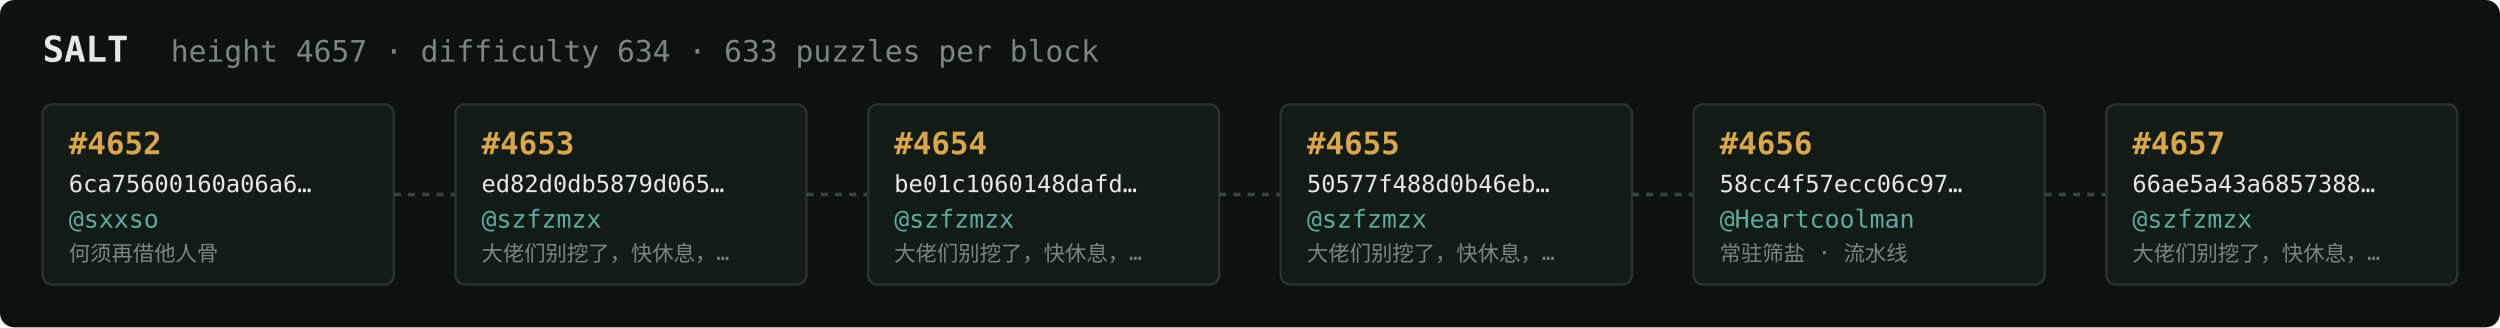
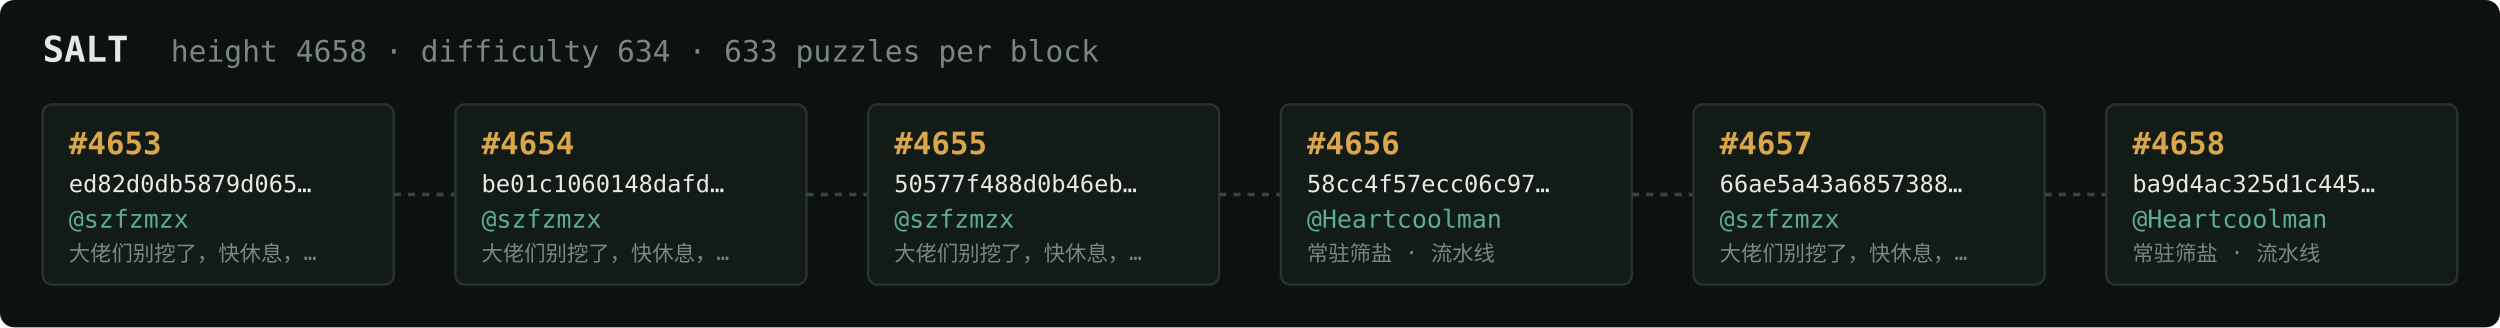
<svg xmlns="http://www.w3.org/2000/svg" width="1054" height="138" viewBox="0 0 1054 138" font-family="ui-monospace,SFMono-Regular,Menlo,monospace">
  <rect fill="#0c1210" width="1054" height="138" rx="6" />
  <text x="18" y="26" fill="#e5e9e3" font-size="15" font-weight="700">SALT</text>
-   <text x="72" y="26" fill="#7a867f" font-size="12.5">height 4657 · difficulty 634 · 633 puzzles per block</text>
+   <text x="72" y="26" fill="#7a867f" font-size="12.5">height 4658 · difficulty 634 · 633 puzzles per block</text>
  <rect x="18" y="44" width="148" height="76" rx="4" fill="#131b17" stroke="#28332e" stroke-width="1" />
-   <text x="29" y="65" fill="#d9a64c" font-size="13" font-weight="700">#4652</text>
-   <text x="29" y="81" fill="#e5e9e3" font-size="10">6ca75600160a06a6…</text>
-   <text x="29" y="96" fill="#5cab9b" font-size="10.5">@sxxso</text>
-   <text x="29" y="110" fill="#7a867f" font-size="9">何须再借他人骨</text>
+   <text x="29" y="65" fill="#d9a64c" font-size="13" font-weight="700">#4653</text>
+   <text x="29" y="81" fill="#e5e9e3" font-size="10">ed82d0db5879d065…</text>
+   <text x="29" y="96" fill="#5cab9b" font-size="10.5">@szfzmzx</text>
+   <text x="29" y="110" fill="#7a867f" font-size="9">大佬们别挖了，快休息，…</text>
  <line x1="166" y1="82.0" x2="192" y2="82.0" stroke="#38443e" stroke-width="1.5" stroke-dasharray="3 3" />
  <rect x="192" y="44" width="148" height="76" rx="4" fill="#131b17" stroke="#28332e" stroke-width="1" />
-   <text x="203" y="65" fill="#d9a64c" font-size="13" font-weight="700">#4653</text>
-   <text x="203" y="81" fill="#e5e9e3" font-size="10">ed82d0db5879d065…</text>
+   <text x="203" y="65" fill="#d9a64c" font-size="13" font-weight="700">#4654</text>
+   <text x="203" y="81" fill="#e5e9e3" font-size="10">be01c1060148dafd…</text>
  <text x="203" y="96" fill="#5cab9b" font-size="10.5">@szfzmzx</text>
  <text x="203" y="110" fill="#7a867f" font-size="9">大佬们别挖了，快休息，…</text>
  <line x1="340" y1="82.0" x2="366" y2="82.0" stroke="#38443e" stroke-width="1.5" stroke-dasharray="3 3" />
  <rect x="366" y="44" width="148" height="76" rx="4" fill="#131b17" stroke="#28332e" stroke-width="1" />
-   <text x="377" y="65" fill="#d9a64c" font-size="13" font-weight="700">#4654</text>
-   <text x="377" y="81" fill="#e5e9e3" font-size="10">be01c1060148dafd…</text>
+   <text x="377" y="65" fill="#d9a64c" font-size="13" font-weight="700">#4655</text>
+   <text x="377" y="81" fill="#e5e9e3" font-size="10">50577f488d0b46eb…</text>
  <text x="377" y="96" fill="#5cab9b" font-size="10.5">@szfzmzx</text>
  <text x="377" y="110" fill="#7a867f" font-size="9">大佬们别挖了，快休息，…</text>
  <line x1="514" y1="82.0" x2="540" y2="82.0" stroke="#38443e" stroke-width="1.5" stroke-dasharray="3 3" />
  <rect x="540" y="44" width="148" height="76" rx="4" fill="#131b17" stroke="#28332e" stroke-width="1" />
-   <text x="551" y="65" fill="#d9a64c" font-size="13" font-weight="700">#4655</text>
-   <text x="551" y="81" fill="#e5e9e3" font-size="10">50577f488d0b46eb…</text>
-   <text x="551" y="96" fill="#5cab9b" font-size="10.5">@szfzmzx</text>
-   <text x="551" y="110" fill="#7a867f" font-size="9">大佬们别挖了，快休息，…</text>
+   <text x="551" y="65" fill="#d9a64c" font-size="13" font-weight="700">#4656</text>
+   <text x="551" y="81" fill="#e5e9e3" font-size="10">58cc4f57ecc06c97…</text>
+   <text x="551" y="96" fill="#5cab9b" font-size="10.5">@Heartcoolman</text>
+   <text x="551" y="110" fill="#7a867f" font-size="9">常驻筛盐 · 流水线</text>
  <line x1="688" y1="82.0" x2="714" y2="82.0" stroke="#38443e" stroke-width="1.5" stroke-dasharray="3 3" />
  <rect x="714" y="44" width="148" height="76" rx="4" fill="#131b17" stroke="#28332e" stroke-width="1" />
-   <text x="725" y="65" fill="#d9a64c" font-size="13" font-weight="700">#4656</text>
-   <text x="725" y="81" fill="#e5e9e3" font-size="10">58cc4f57ecc06c97…</text>
-   <text x="725" y="96" fill="#5cab9b" font-size="10.5">@Heartcoolman</text>
-   <text x="725" y="110" fill="#7a867f" font-size="9">常驻筛盐 · 流水线</text>
+   <text x="725" y="65" fill="#d9a64c" font-size="13" font-weight="700">#4657</text>
+   <text x="725" y="81" fill="#e5e9e3" font-size="10">66ae5a43a6857388…</text>
+   <text x="725" y="96" fill="#5cab9b" font-size="10.5">@szfzmzx</text>
+   <text x="725" y="110" fill="#7a867f" font-size="9">大佬们别挖了，快休息，…</text>
  <line x1="862" y1="82.0" x2="888" y2="82.0" stroke="#38443e" stroke-width="1.5" stroke-dasharray="3 3" />
  <rect x="888" y="44" width="148" height="76" rx="4" fill="#131b17" stroke="#28332e" stroke-width="1" />
-   <text x="899" y="65" fill="#d9a64c" font-size="13" font-weight="700">#4657</text>
-   <text x="899" y="81" fill="#e5e9e3" font-size="10">66ae5a43a6857388…</text>
-   <text x="899" y="96" fill="#5cab9b" font-size="10.5">@szfzmzx</text>
-   <text x="899" y="110" fill="#7a867f" font-size="9">大佬们别挖了，快休息，…</text>
+   <text x="899" y="65" fill="#d9a64c" font-size="13" font-weight="700">#4658</text>
+   <text x="899" y="81" fill="#e5e9e3" font-size="10">ba9d4ac325d1c445…</text>
+   <text x="899" y="96" fill="#5cab9b" font-size="10.5">@Heartcoolman</text>
+   <text x="899" y="110" fill="#7a867f" font-size="9">常驻筛盐 · 流水线</text>
</svg>
